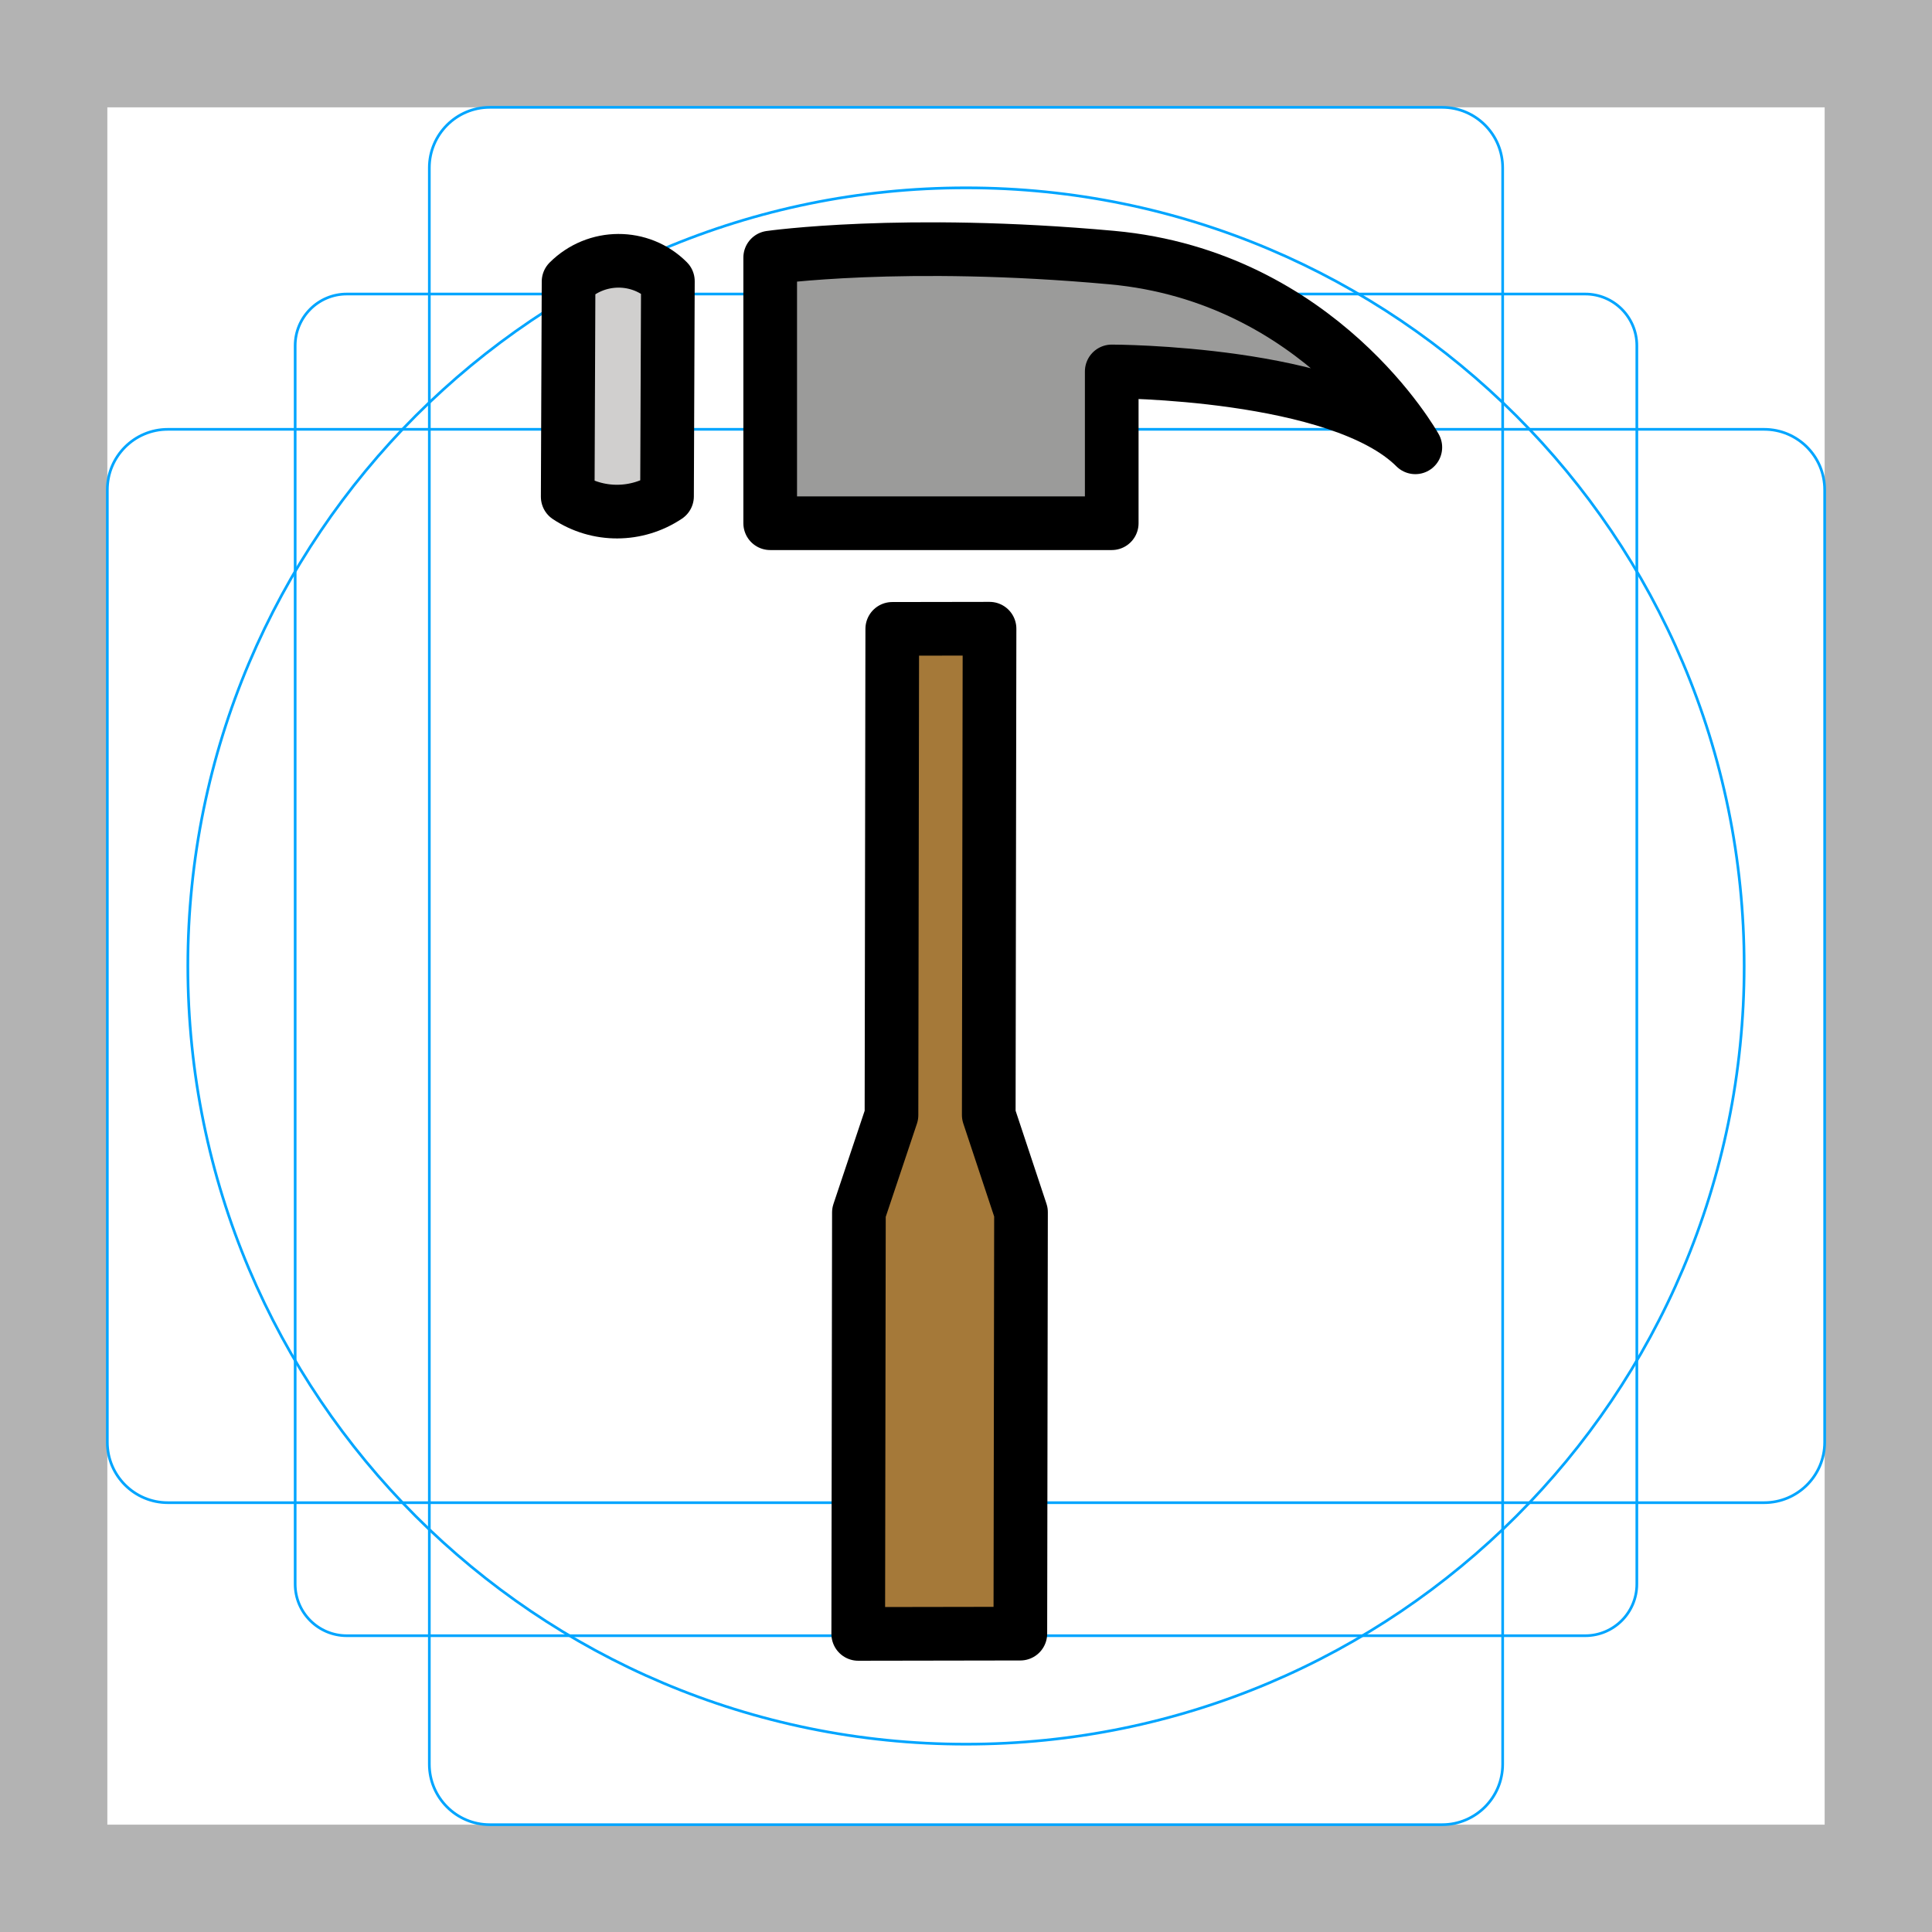
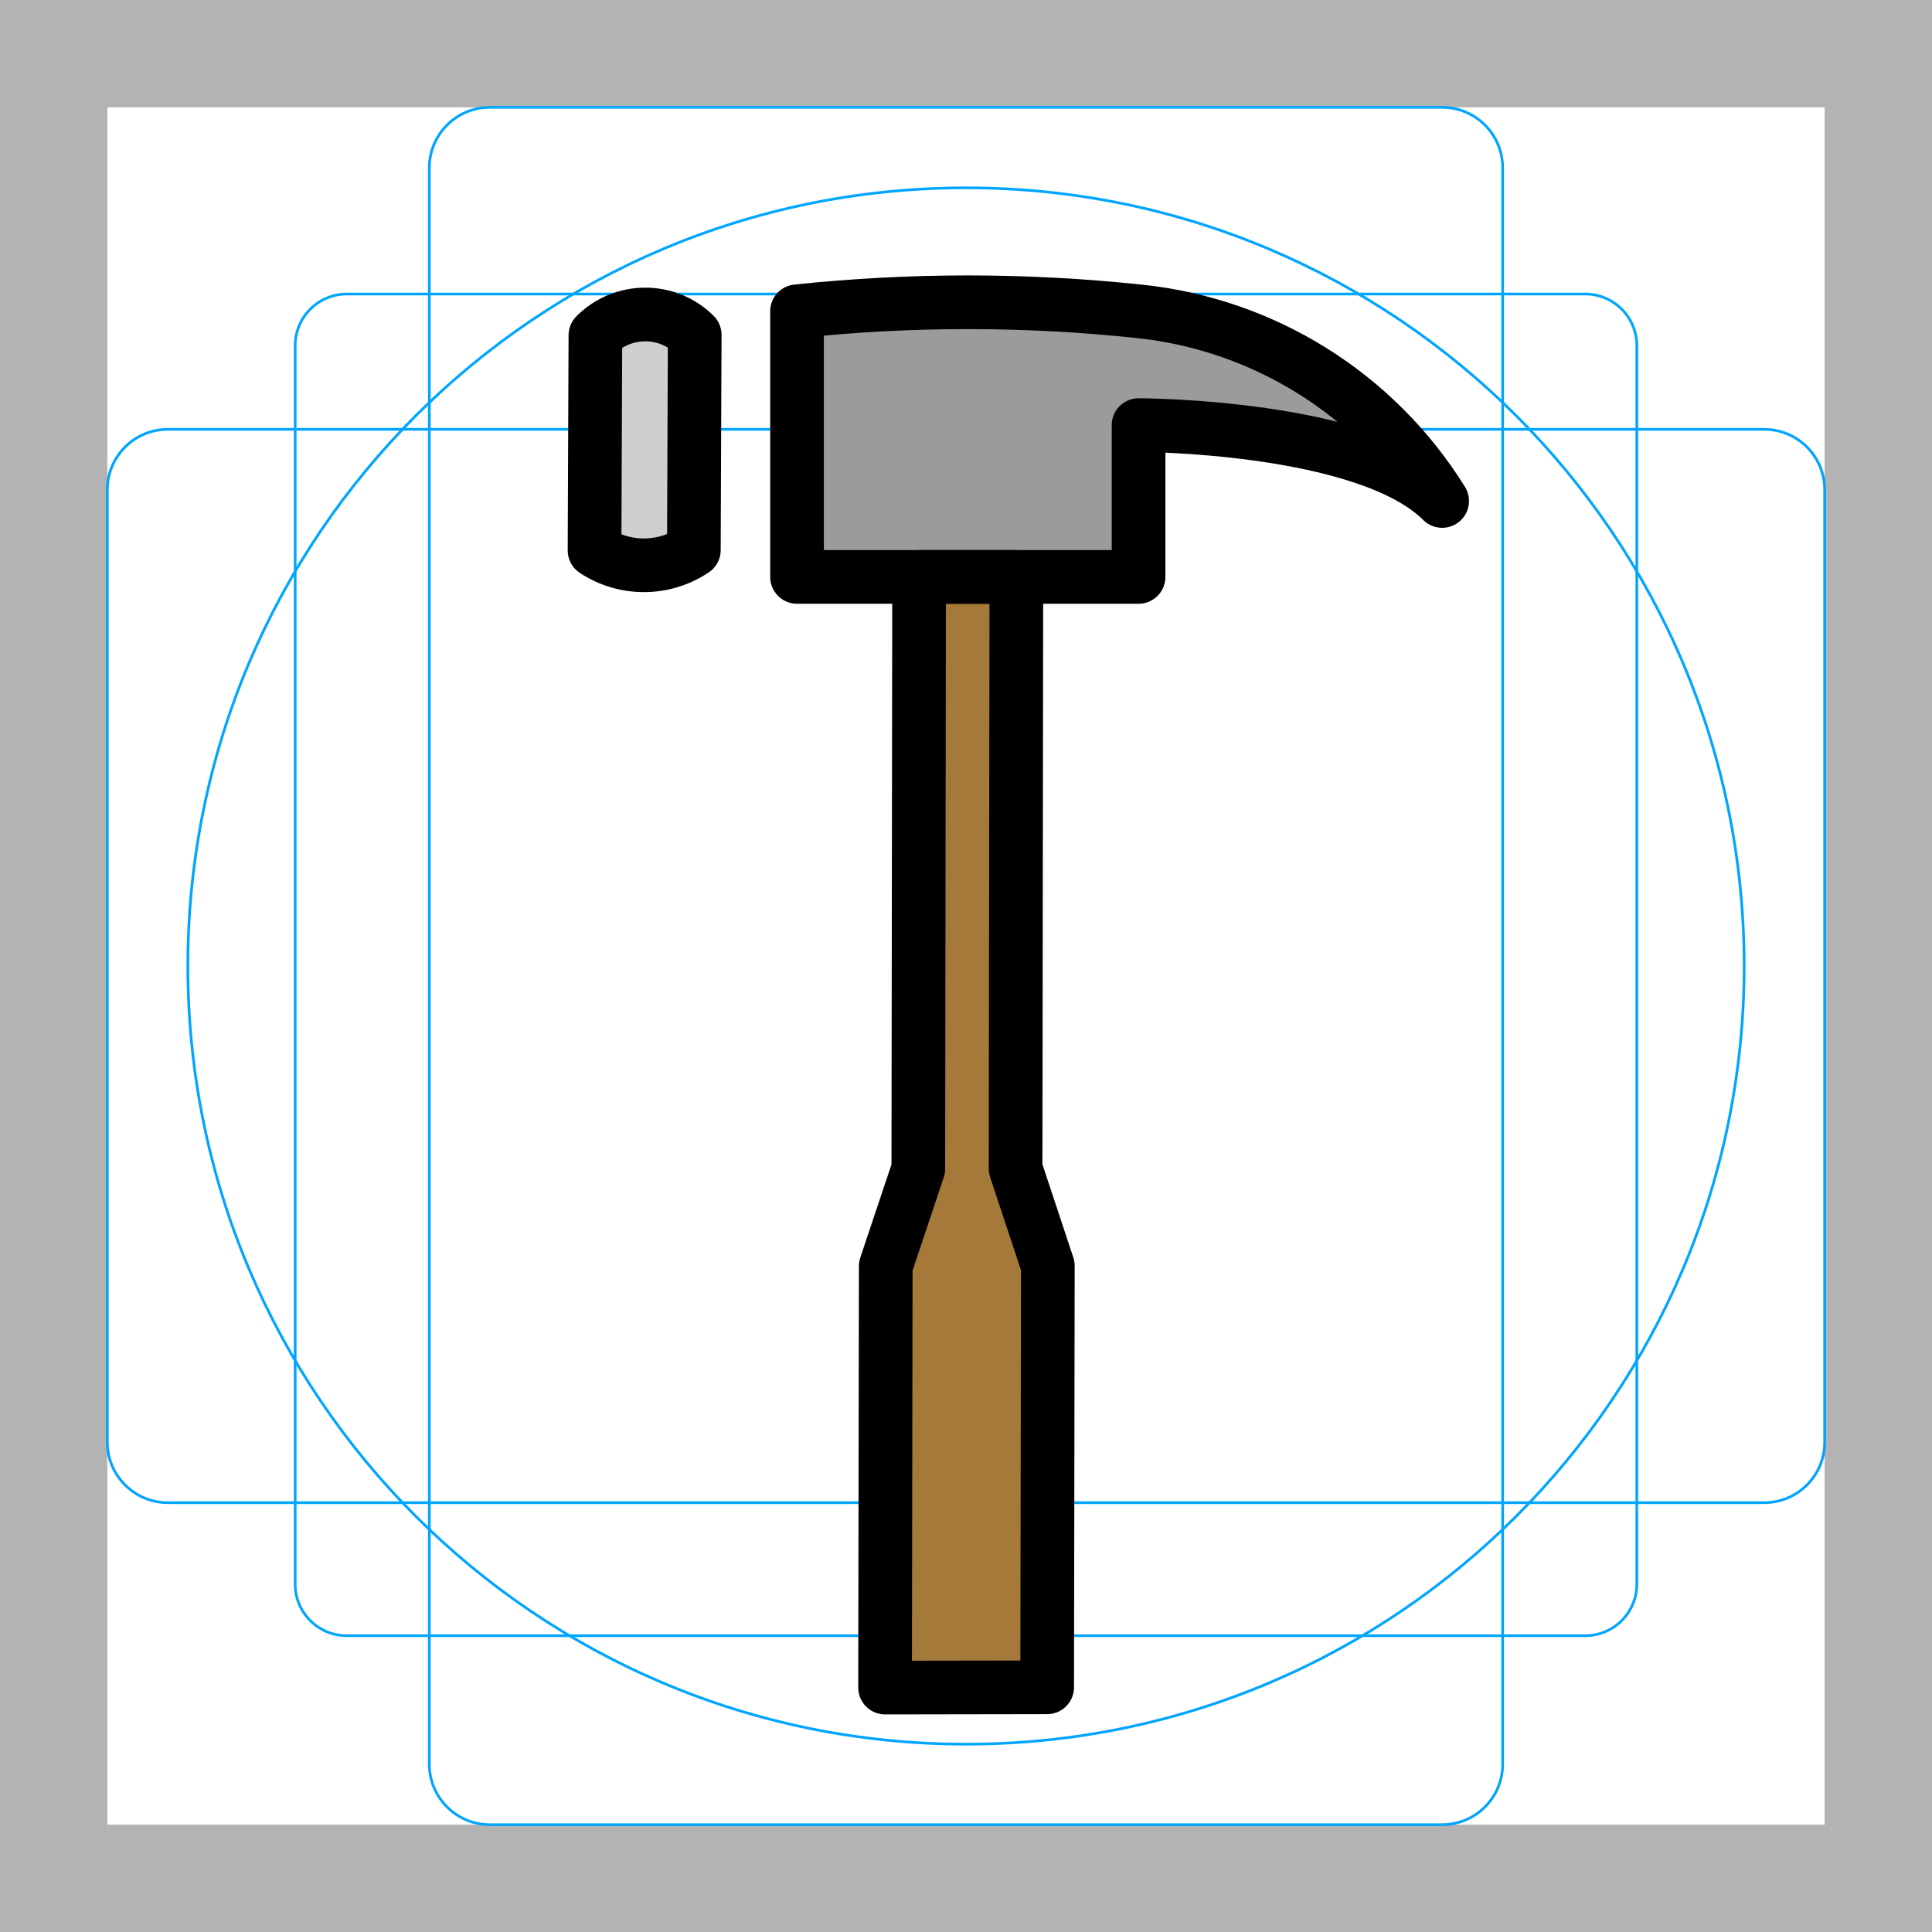
<svg xmlns="http://www.w3.org/2000/svg" id="emoji" viewBox="0 0 72 72">
  <g id="grid">
    <path d="M68,4V68H4V4H68m4-4H0V72H72V0Z" fill="#b3b3b3" />
    <path d="M12.923,10.958H59.077A1.923,1.923,0,0,1,61,12.881V59.035a1.923,1.923,0,0,1-1.923,1.923H12.923A1.923,1.923,0,0,1,11,59.035V12.881A1.923,1.923,0,0,1,12.923,10.958Z" fill="none" stroke="#00a5ff" stroke-miterlimit="10" stroke-width="0.1" />
-     <rect x="16" y="4" width="40" height="64" rx="2.254" fill="none" stroke="#00a5ff" stroke-miterlimit="10" stroke-width="0.1" />
-     <rect x="16" y="4" width="40" height="64" rx="2.254" transform="translate(72) rotate(90)" fill="none" stroke="#00a5ff" stroke-miterlimit="10" stroke-width="0.1" />
+     <rect x="16" y="4" width="40" height="64" rx="2.254" ry="2.254" fill="none" stroke="#00a5ff" stroke-miterlimit="10" stroke-width="0.1" />
+     <rect x="16" y="4" width="40" height="64" rx="2.254" ry="2.254" transform="translate(72) rotate(90)" fill="none" stroke="#00a5ff" stroke-miterlimit="10" stroke-width="0.1" />
    <circle cx="36" cy="36" r="29" fill="none" stroke="#00a5ff" stroke-miterlimit="10" stroke-width="0.1" />
  </g>
  <g id="color">
-     <polygon fill="#A57939" points="36.877,23.43 36.848,41.553 38.05,45.175 38.025,60.881 36.817,60.883 33.193,60.889 31.984,60.891 32.009,45.185 33.223,41.558 33.252,23.436" stroke="none" />
-     <path fill="#9B9B9A" d="M28.703,9.6v9.899h12.728v-5.657c0,0,8.485,0,11.314,2.828c0,0-3.535-6.364-11.314-7.071 S28.703,9.6,28.703,9.6z" stroke="none" />
-     <path fill="#D0CFCE" d="M24.89,10.479L24.858,18.498l0,0c-1.124,0.752-2.584,0.757-3.701,0.015l0,0l0.032-8.02l0,0 C22.215,9.467,23.872,9.46,24.89,10.479L24.89,10.479z" stroke="none" />
+     <polygon points="37.877 21.43 37.848 43.552 39.05 47.175 39.025 62.881 37.817 62.883 34.193 62.889 32.984 62.891 33.009 47.185 34.223 43.558 34.252 21.436 37.877 21.43" fill="#a57939" />
+     <path d="M29.703,11.6v9.9H42.431V15.842s8.485,0,11.314,2.828A15.144,15.144,0,0,0,42.431,11.6,60.523,60.523,0,0,0,29.703,11.6Z" fill="#9b9b9a" />
+     <path d="M25.89,12.479l-.032,8.02h0a3.336,3.336,0,0,1-3.701.015h0l.032-8.02h0a2.617,2.617,0,0,1,3.701-.015Z" fill="#d0cfce" />
  </g>
-   <g id="hair" />
-   <g id="skin" />
-   <g id="skin-shadow" />
  <g id="line">
-     <polygon fill="none" stroke="#000000" stroke-width="2" stroke-linecap="round" stroke-linejoin="round" stroke-miterlimit="10" points="36.877,23.43 36.848,41.553 38.05,45.175 38.025,60.881 36.817,60.883 33.193,60.889 31.984,60.891 32.009,45.185 33.223,41.558 33.252,23.436" />
-     <path fill="none" stroke="#000000" stroke-width="2" stroke-linecap="round" stroke-linejoin="round" stroke-miterlimit="10" d="M28.703,9.6v9.899h12.728v-5.657c0,0,8.485,0,11.314,2.828c0,0-3.535-6.364-11.314-7.071 S28.703,9.6,28.703,9.6z" />
-     <path fill="none" stroke="#000000" stroke-width="2" stroke-linecap="round" stroke-linejoin="round" stroke-miterlimit="10" d="M24.89,10.479L24.858,18.498l0,0c-1.124,0.752-2.584,0.757-3.701,0.015l0,0l0.032-8.02l0,0 C22.215,9.467,23.872,9.46,24.89,10.479L24.89,10.479z" />
+     <polygon points="37.877 21.5 37.848 43.552 39.05 47.175 39.025 62.881 37.817 62.883 34.193 62.889 32.984 62.891 33.009 47.185 34.223 43.558 34.252 21.5 37.877 21.5" fill="none" stroke="#000" stroke-linecap="round" stroke-linejoin="round" stroke-width="2" />
+     <path d="M29.703,11.6v9.9H42.431V15.842s8.485,0,11.314,2.828A15.144,15.144,0,0,0,42.431,11.6,60.523,60.523,0,0,0,29.703,11.6Z" fill="none" stroke="#000" stroke-linecap="round" stroke-linejoin="round" stroke-width="2" />
+     <path d="M25.89,12.479l-.032,8.02h0a3.336,3.336,0,0,1-3.701.015h0l.032-8.02h0a2.617,2.617,0,0,1,3.701-.015Z" fill="none" stroke="#000" stroke-linecap="round" stroke-linejoin="round" stroke-width="2" />
  </g>
</svg>
